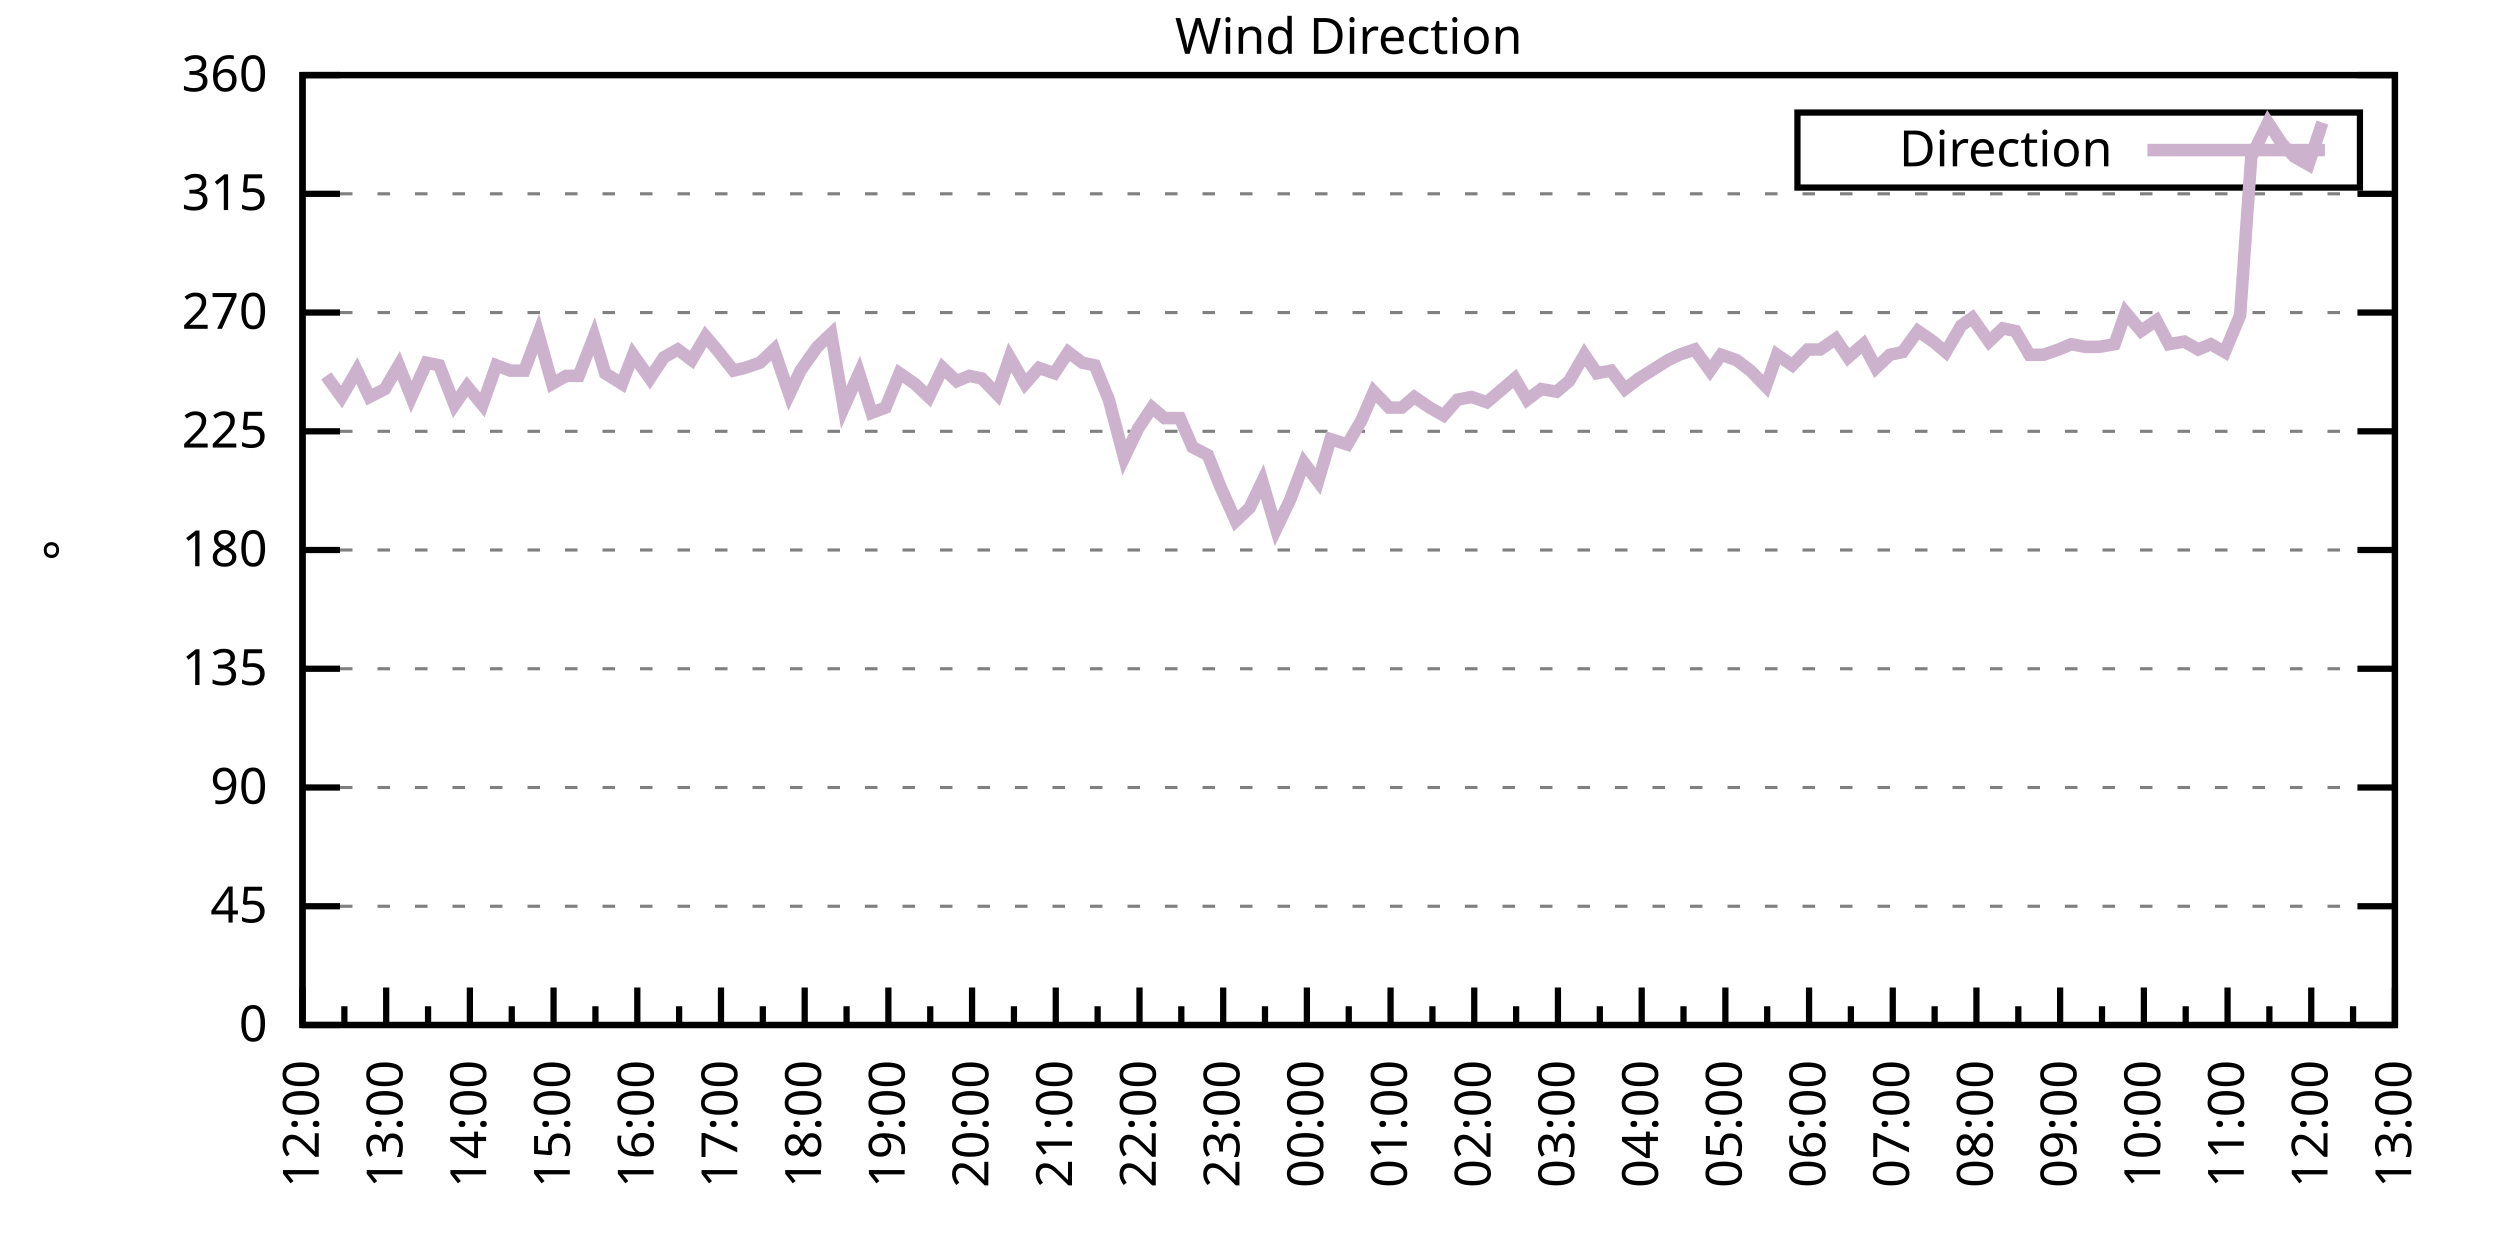
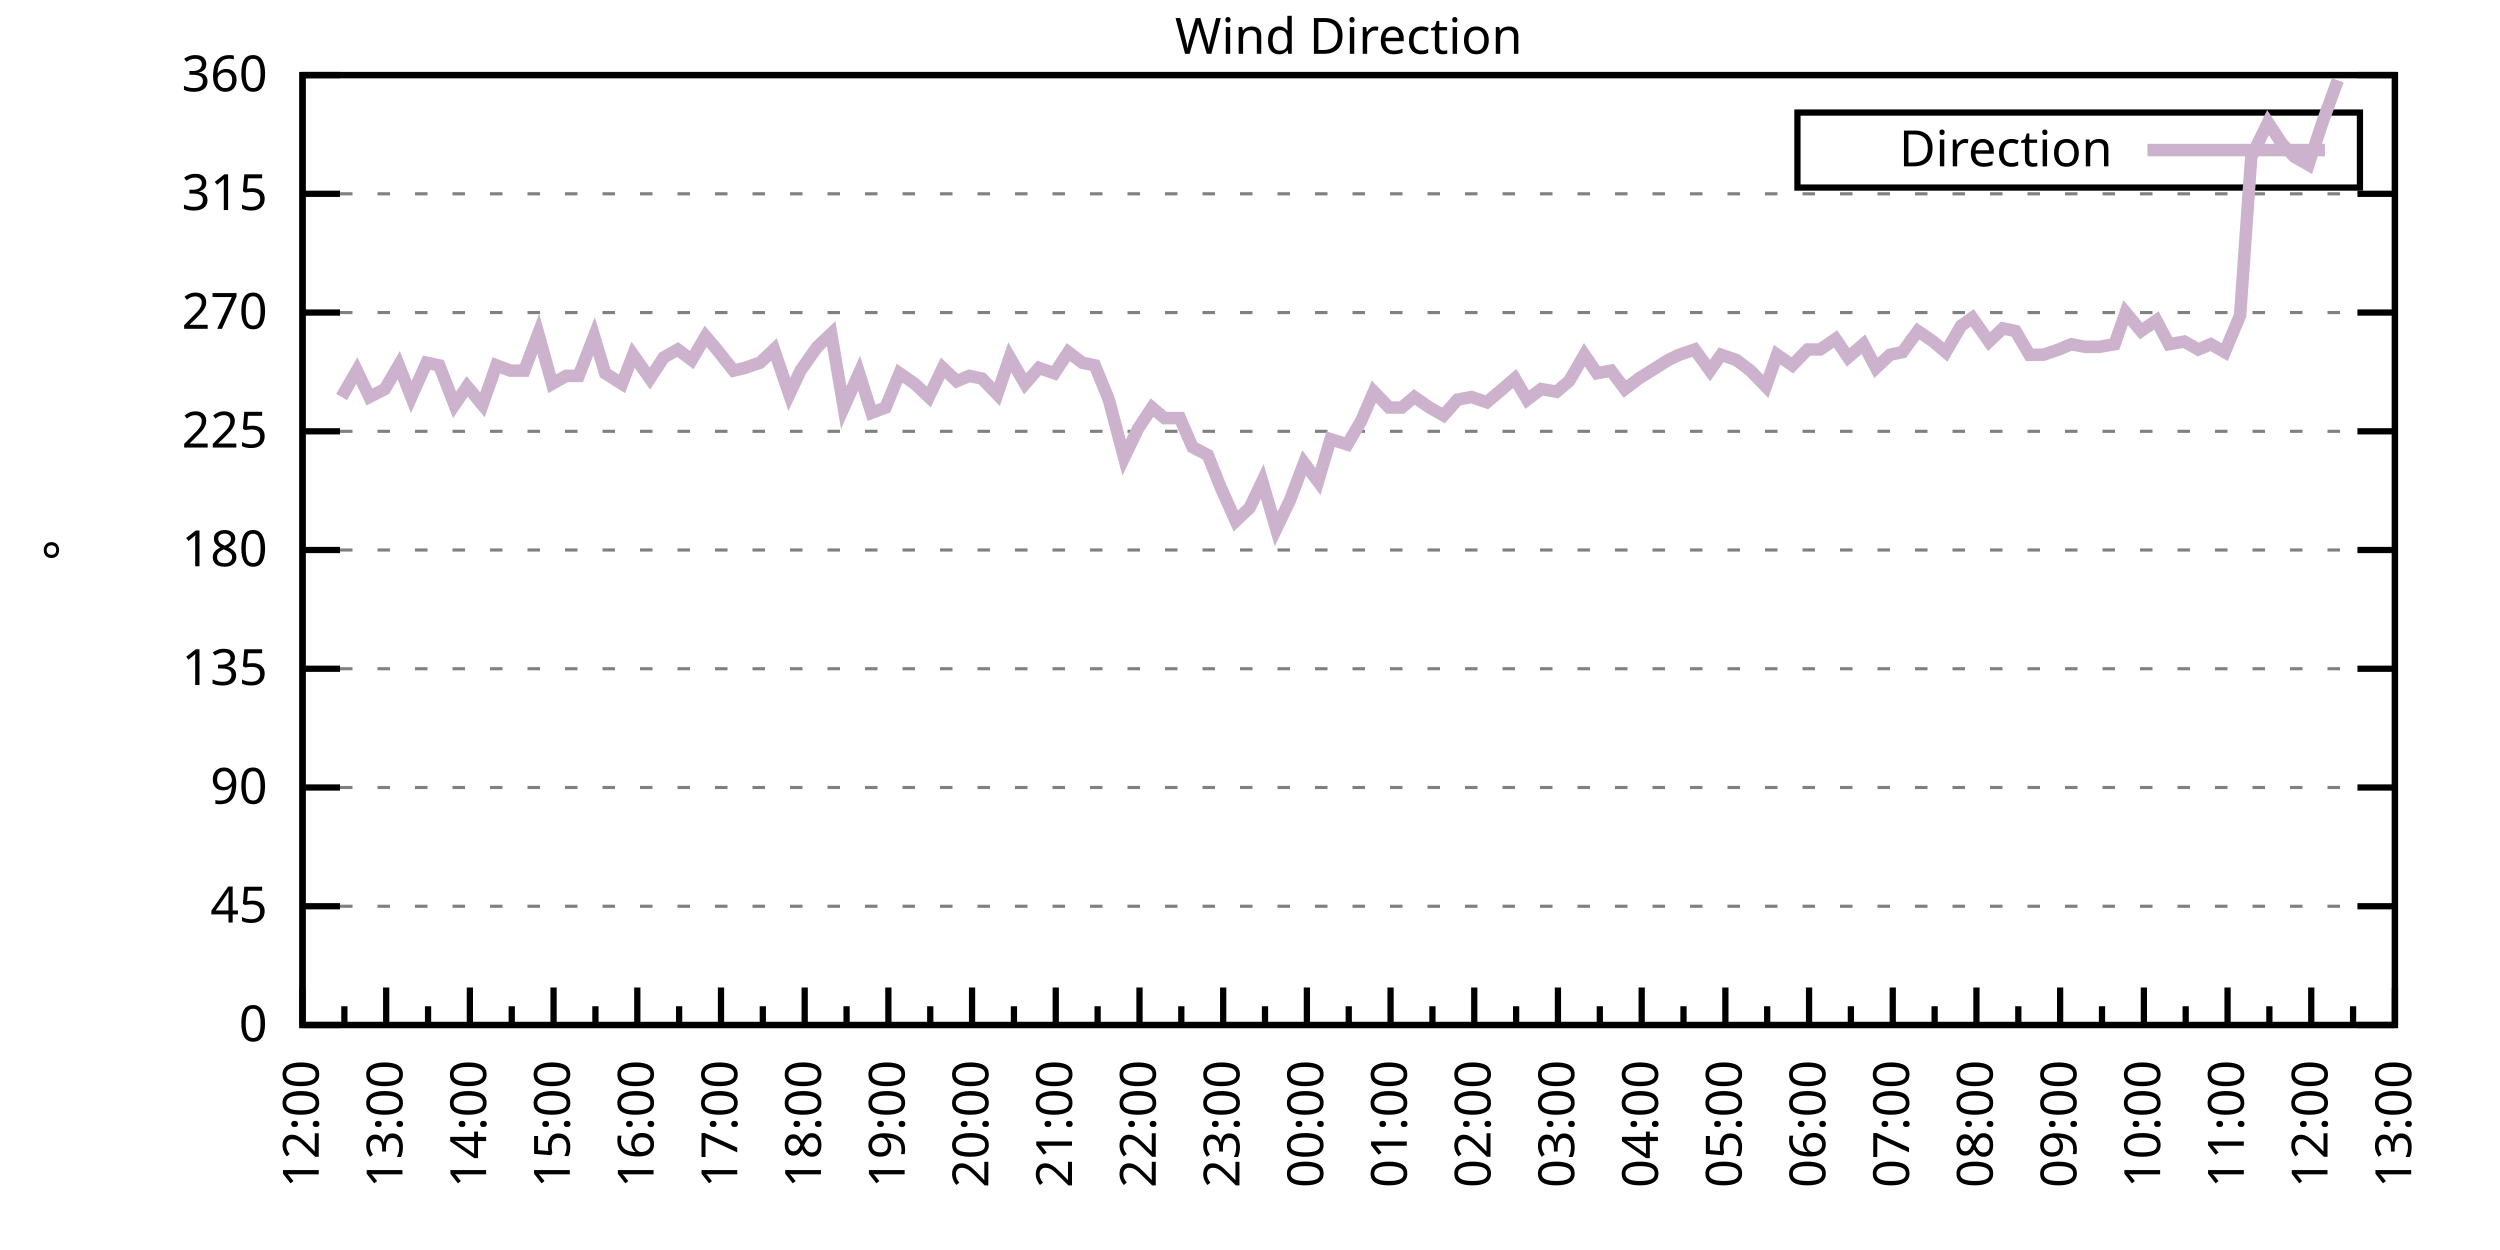
<svg xmlns="http://www.w3.org/2000/svg" xmlns:xlink="http://www.w3.org/1999/xlink" width="400" height="200" viewBox="0 0 400 200">
  <g id="gnuplot_canvas">
    <rect x="0" y="0" width="400" height="200" fill="none" />
    <defs>
      <circle id="gpDot" r="0.5" stroke-width="0.5" stroke="currentColor" />
      <path id="gpPt0" stroke-width="0.333" stroke="currentColor" d="M-1,0 h2 M0,-1 v2" />
      <path id="gpPt1" stroke-width="0.333" stroke="currentColor" d="M-1,-1 L1,1 M1,-1 L-1,1" />
      <path id="gpPt2" stroke-width="0.333" stroke="currentColor" d="M-1,0 L1,0 M0,-1 L0,1 M-1,-1 L1,1 M-1,1 L1,-1" />
      <rect id="gpPt3" stroke-width="0.333" stroke="currentColor" x="-1" y="-1" width="2" height="2" />
      <rect id="gpPt4" stroke-width="0.333" stroke="currentColor" fill="currentColor" x="-1" y="-1" width="2" height="2" />
      <circle id="gpPt5" stroke-width="0.333" stroke="currentColor" cx="0" cy="0" r="1" />
      <use xlink:href="#gpPt5" id="gpPt6" fill="currentColor" stroke="none" />
      <path id="gpPt7" stroke-width="0.333" stroke="currentColor" d="M0,-1.33 L-1.33,0.67 L1.33,0.67 z" />
      <use xlink:href="#gpPt7" id="gpPt8" fill="currentColor" stroke="none" />
      <use xlink:href="#gpPt7" id="gpPt9" stroke="currentColor" transform="rotate(180)" />
      <use xlink:href="#gpPt9" id="gpPt10" fill="currentColor" stroke="none" />
      <use xlink:href="#gpPt3" id="gpPt11" stroke="currentColor" transform="rotate(45)" />
      <use xlink:href="#gpPt11" id="gpPt12" fill="currentColor" stroke="none" />
      <path id="gpPt13" stroke-width="0.333" stroke="currentColor" d="M0,1.330 L1.265,0.411 L0.782,-1.067 L-0.782,-1.076 L-1.265,0.411 z" />
      <use xlink:href="#gpPt13" id="gpPt14" fill="currentColor" stroke="none" />
      <filter id="textbox" filterUnits="objectBoundingBox" x="0" y="0" height="1" width="1">
        <feFlood flood-color="white" flood-opacity="1" result="bgnd" />
        <feComposite in="SourceGraphic" in2="bgnd" operator="atop" />
      </filter>
      <filter id="greybox" filterUnits="objectBoundingBox" x="0" y="0" height="1" width="1">
        <feFlood flood-color="lightgrey" flood-opacity="1" result="grey" />
        <feComposite in="SourceGraphic" in2="grey" operator="atop" />
      </filter>
    </defs>
    <g fill="none" color="white" stroke="currentColor" stroke-width="1.00" stroke-linecap="butt" stroke-linejoin="miter">
</g>
    <g fill="none" color="black" stroke="currentColor" stroke-width="1.00" stroke-linecap="butt" stroke-linejoin="miter">
      <g stroke="none" shape-rendering="crispEdges">
        <polygon fill="rgb(255, 255, 255)" points="48.40,164.00 383.18,164.00 383.18,12.02 48.40,12.02 " />
      </g>
    </g>
    <g fill="none" color="black" stroke="currentColor" stroke-width="1.00" stroke-linecap="butt" stroke-linejoin="miter">
</g>
    <g fill="none" color="black" stroke="black" stroke-width="0.50" stroke-linecap="butt" stroke-linejoin="miter">
</g>
    <g fill="none" color="gray" stroke="currentColor" stroke-width="0.50" stroke-linecap="butt" stroke-linejoin="miter">
      <path stroke="gray" stroke-dasharray="2,4" class="gridline" d="M48.40,164.00 L383.19,164.00  " />
    </g>
    <g fill="none" color="gray" stroke="gray" stroke-width="1.00" stroke-linecap="butt" stroke-linejoin="miter">
</g>
    <g fill="none" color="black" stroke="currentColor" stroke-width="1.00" stroke-linecap="butt" stroke-linejoin="miter">
      <path stroke="black" d="M48.40,164.00 L54.40,164.00 M383.19,164.00 L377.19,164.00  " />
      <g transform="translate(42.80,166.60)" stroke="none" fill="black" font-family="Sans" font-size="8.00" text-anchor="end">
        <text>
          <tspan font-family="Sans"> 0</tspan>
        </text>
      </g>
    </g>
    <g fill="none" color="black" stroke="currentColor" stroke-width="1.00" stroke-linecap="butt" stroke-linejoin="miter">
</g>
    <g fill="none" color="black" stroke="black" stroke-width="0.50" stroke-linecap="butt" stroke-linejoin="miter">
</g>
    <g fill="none" color="gray" stroke="currentColor" stroke-width="0.50" stroke-linecap="butt" stroke-linejoin="miter">
      <path stroke="gray" stroke-dasharray="2,4" class="gridline" d="M48.40,145.00 L383.19,145.00  " />
    </g>
    <g fill="none" color="gray" stroke="gray" stroke-width="1.00" stroke-linecap="butt" stroke-linejoin="miter">
</g>
    <g fill="none" color="black" stroke="currentColor" stroke-width="1.00" stroke-linecap="butt" stroke-linejoin="miter">
      <path stroke="black" d="M48.40,145.00 L54.40,145.00 M383.19,145.00 L377.19,145.00  " />
      <g transform="translate(42.80,147.60)" stroke="none" fill="black" font-family="Sans" font-size="8.00" text-anchor="end">
        <text>
          <tspan font-family="Sans"> 45</tspan>
        </text>
      </g>
    </g>
    <g fill="none" color="black" stroke="currentColor" stroke-width="1.00" stroke-linecap="butt" stroke-linejoin="miter">
</g>
    <g fill="none" color="black" stroke="black" stroke-width="0.50" stroke-linecap="butt" stroke-linejoin="miter">
</g>
    <g fill="none" color="gray" stroke="currentColor" stroke-width="0.50" stroke-linecap="butt" stroke-linejoin="miter">
      <path stroke="gray" stroke-dasharray="2,4" class="gridline" d="M48.40,126.00 L383.19,126.00  " />
    </g>
    <g fill="none" color="gray" stroke="gray" stroke-width="1.00" stroke-linecap="butt" stroke-linejoin="miter">
</g>
    <g fill="none" color="black" stroke="currentColor" stroke-width="1.00" stroke-linecap="butt" stroke-linejoin="miter">
      <path stroke="black" d="M48.40,126.00 L54.40,126.00 M383.19,126.00 L377.19,126.00  " />
      <g transform="translate(42.80,128.60)" stroke="none" fill="black" font-family="Sans" font-size="8.00" text-anchor="end">
        <text>
          <tspan font-family="Sans"> 90</tspan>
        </text>
      </g>
    </g>
    <g fill="none" color="black" stroke="currentColor" stroke-width="1.00" stroke-linecap="butt" stroke-linejoin="miter">
</g>
    <g fill="none" color="black" stroke="black" stroke-width="0.50" stroke-linecap="butt" stroke-linejoin="miter">
</g>
    <g fill="none" color="gray" stroke="currentColor" stroke-width="0.50" stroke-linecap="butt" stroke-linejoin="miter">
      <path stroke="gray" stroke-dasharray="2,4" class="gridline" d="M48.40,107.00 L383.19,107.00  " />
    </g>
    <g fill="none" color="gray" stroke="gray" stroke-width="1.00" stroke-linecap="butt" stroke-linejoin="miter">
</g>
    <g fill="none" color="black" stroke="currentColor" stroke-width="1.00" stroke-linecap="butt" stroke-linejoin="miter">
      <path stroke="black" d="M48.40,107.00 L54.40,107.00 M383.19,107.00 L377.19,107.00  " />
      <g transform="translate(42.80,109.60)" stroke="none" fill="black" font-family="Sans" font-size="8.00" text-anchor="end">
        <text>
          <tspan font-family="Sans"> 135</tspan>
        </text>
      </g>
    </g>
    <g fill="none" color="black" stroke="currentColor" stroke-width="1.00" stroke-linecap="butt" stroke-linejoin="miter">
</g>
    <g fill="none" color="black" stroke="black" stroke-width="0.50" stroke-linecap="butt" stroke-linejoin="miter">
</g>
    <g fill="none" color="gray" stroke="currentColor" stroke-width="0.50" stroke-linecap="butt" stroke-linejoin="miter">
      <path stroke="gray" stroke-dasharray="2,4" class="gridline" d="M48.40,88.00 L383.19,88.00  " />
    </g>
    <g fill="none" color="gray" stroke="gray" stroke-width="1.00" stroke-linecap="butt" stroke-linejoin="miter">
</g>
    <g fill="none" color="black" stroke="currentColor" stroke-width="1.00" stroke-linecap="butt" stroke-linejoin="miter">
      <path stroke="black" d="M48.40,88.00 L54.40,88.00 M383.19,88.00 L377.19,88.00  " />
      <g transform="translate(42.80,90.60)" stroke="none" fill="black" font-family="Sans" font-size="8.00" text-anchor="end">
        <text>
          <tspan font-family="Sans"> 180</tspan>
        </text>
      </g>
    </g>
    <g fill="none" color="black" stroke="currentColor" stroke-width="1.00" stroke-linecap="butt" stroke-linejoin="miter">
</g>
    <g fill="none" color="black" stroke="black" stroke-width="0.50" stroke-linecap="butt" stroke-linejoin="miter">
</g>
    <g fill="none" color="gray" stroke="currentColor" stroke-width="0.50" stroke-linecap="butt" stroke-linejoin="miter">
      <path stroke="gray" stroke-dasharray="2,4" class="gridline" d="M48.40,69.01 L383.19,69.01  " />
    </g>
    <g fill="none" color="gray" stroke="gray" stroke-width="1.00" stroke-linecap="butt" stroke-linejoin="miter">
</g>
    <g fill="none" color="black" stroke="currentColor" stroke-width="1.00" stroke-linecap="butt" stroke-linejoin="miter">
      <path stroke="black" d="M48.40,69.01 L54.40,69.01 M383.19,69.01 L377.19,69.01  " />
      <g transform="translate(42.80,71.61)" stroke="none" fill="black" font-family="Sans" font-size="8.00" text-anchor="end">
        <text>
          <tspan font-family="Sans"> 225</tspan>
        </text>
      </g>
    </g>
    <g fill="none" color="black" stroke="currentColor" stroke-width="1.00" stroke-linecap="butt" stroke-linejoin="miter">
</g>
    <g fill="none" color="black" stroke="black" stroke-width="0.50" stroke-linecap="butt" stroke-linejoin="miter">
</g>
    <g fill="none" color="gray" stroke="currentColor" stroke-width="0.50" stroke-linecap="butt" stroke-linejoin="miter">
      <path stroke="gray" stroke-dasharray="2,4" class="gridline" d="M48.40,50.01 L383.19,50.01  " />
    </g>
    <g fill="none" color="gray" stroke="gray" stroke-width="1.00" stroke-linecap="butt" stroke-linejoin="miter">
</g>
    <g fill="none" color="black" stroke="currentColor" stroke-width="1.00" stroke-linecap="butt" stroke-linejoin="miter">
      <path stroke="black" d="M48.40,50.01 L54.40,50.01 M383.19,50.01 L377.19,50.01  " />
      <g transform="translate(42.80,52.61)" stroke="none" fill="black" font-family="Sans" font-size="8.00" text-anchor="end">
        <text>
          <tspan font-family="Sans"> 270</tspan>
        </text>
      </g>
    </g>
    <g fill="none" color="black" stroke="currentColor" stroke-width="1.00" stroke-linecap="butt" stroke-linejoin="miter">
</g>
    <g fill="none" color="black" stroke="black" stroke-width="0.50" stroke-linecap="butt" stroke-linejoin="miter">
</g>
    <g fill="none" color="gray" stroke="currentColor" stroke-width="0.50" stroke-linecap="butt" stroke-linejoin="miter">
      <path stroke="gray" stroke-dasharray="2,4" class="gridline" d="M48.40,31.01 L383.19,31.01  " />
    </g>
    <g fill="none" color="gray" stroke="gray" stroke-width="1.00" stroke-linecap="butt" stroke-linejoin="miter">
</g>
    <g fill="none" color="black" stroke="currentColor" stroke-width="1.00" stroke-linecap="butt" stroke-linejoin="miter">
      <path stroke="black" d="M48.40,31.01 L54.40,31.01 M383.19,31.01 L377.19,31.01  " />
      <g transform="translate(42.80,33.61)" stroke="none" fill="black" font-family="Sans" font-size="8.00" text-anchor="end">
        <text>
          <tspan font-family="Sans"> 315</tspan>
        </text>
      </g>
    </g>
    <g fill="none" color="black" stroke="currentColor" stroke-width="1.00" stroke-linecap="butt" stroke-linejoin="miter">
</g>
    <g fill="none" color="black" stroke="black" stroke-width="0.50" stroke-linecap="butt" stroke-linejoin="miter">
</g>
    <g fill="none" color="gray" stroke="currentColor" stroke-width="0.50" stroke-linecap="butt" stroke-linejoin="miter">
      <path stroke="gray" stroke-dasharray="2,4" class="gridline" d="M48.40,12.01 L383.19,12.01  " />
    </g>
    <g fill="none" color="gray" stroke="gray" stroke-width="1.00" stroke-linecap="butt" stroke-linejoin="miter">
</g>
    <g fill="none" color="black" stroke="currentColor" stroke-width="1.00" stroke-linecap="butt" stroke-linejoin="miter">
      <path stroke="black" d="M48.40,12.01 L54.40,12.01 M383.19,12.01 L377.19,12.01  " />
      <g transform="translate(42.80,14.61)" stroke="none" fill="black" font-family="Sans" font-size="8.00" text-anchor="end">
        <text>
          <tspan font-family="Sans"> 360</tspan>
        </text>
      </g>
    </g>
    <g fill="none" color="black" stroke="currentColor" stroke-width="1.00" stroke-linecap="butt" stroke-linejoin="miter">
      <path stroke="black" d="M48.40,164.00 L48.40,158.00  " />
      <g transform="translate(51.00,169.60) rotate(270)" stroke="none" fill="black" font-family="Sans" font-size="8.00" text-anchor="end">
        <text>
          <tspan font-family="Sans">12:00</tspan>
        </text>
      </g>
    </g>
    <g fill="none" color="black" stroke="currentColor" stroke-width="1.00" stroke-linecap="butt" stroke-linejoin="miter">
      <path stroke="black" d="M55.10,164.00 L55.10,161.00 M61.79,164.00 L61.79,158.00  " />
      <g transform="translate(64.39,169.60) rotate(270)" stroke="none" fill="black" font-family="Sans" font-size="8.00" text-anchor="end">
        <text>
          <tspan font-family="Sans">13:00</tspan>
        </text>
      </g>
    </g>
    <g fill="none" color="black" stroke="currentColor" stroke-width="1.00" stroke-linecap="butt" stroke-linejoin="miter">
      <path stroke="black" d="M68.49,164.00 L68.49,161.00 M75.18,164.00 L75.18,158.00  " />
      <g transform="translate(77.78,169.60) rotate(270)" stroke="none" fill="black" font-family="Sans" font-size="8.00" text-anchor="end">
        <text>
          <tspan font-family="Sans">14:00</tspan>
        </text>
      </g>
    </g>
    <g fill="none" color="black" stroke="currentColor" stroke-width="1.00" stroke-linecap="butt" stroke-linejoin="miter">
      <path stroke="black" d="M81.88,164.00 L81.88,161.00 M88.57,164.00 L88.57,158.00  " />
      <g transform="translate(91.17,169.60) rotate(270)" stroke="none" fill="black" font-family="Sans" font-size="8.00" text-anchor="end">
        <text>
          <tspan font-family="Sans">15:00</tspan>
        </text>
      </g>
    </g>
    <g fill="none" color="black" stroke="currentColor" stroke-width="1.00" stroke-linecap="butt" stroke-linejoin="miter">
      <path stroke="black" d="M95.27,164.00 L95.27,161.00 M101.97,164.00 L101.97,158.00  " />
      <g transform="translate(104.57,169.60) rotate(270)" stroke="none" fill="black" font-family="Sans" font-size="8.00" text-anchor="end">
        <text>
          <tspan font-family="Sans">16:00</tspan>
        </text>
      </g>
    </g>
    <g fill="none" color="black" stroke="currentColor" stroke-width="1.00" stroke-linecap="butt" stroke-linejoin="miter">
      <path stroke="black" d="M108.66,164.00 L108.66,161.00 M115.36,164.00 L115.36,158.00  " />
      <g transform="translate(117.96,169.60) rotate(270)" stroke="none" fill="black" font-family="Sans" font-size="8.00" text-anchor="end">
        <text>
          <tspan font-family="Sans">17:00</tspan>
        </text>
      </g>
    </g>
    <g fill="none" color="black" stroke="currentColor" stroke-width="1.00" stroke-linecap="butt" stroke-linejoin="miter">
      <path stroke="black" d="M122.05,164.00 L122.05,161.00 M128.75,164.00 L128.75,158.00  " />
      <g transform="translate(131.35,169.60) rotate(270)" stroke="none" fill="black" font-family="Sans" font-size="8.00" text-anchor="end">
        <text>
          <tspan font-family="Sans">18:00</tspan>
        </text>
      </g>
    </g>
    <g fill="none" color="black" stroke="currentColor" stroke-width="1.00" stroke-linecap="butt" stroke-linejoin="miter">
      <path stroke="black" d="M135.45,164.00 L135.45,161.00 M142.14,164.00 L142.14,158.00  " />
      <g transform="translate(144.74,169.60) rotate(270)" stroke="none" fill="black" font-family="Sans" font-size="8.00" text-anchor="end">
        <text>
          <tspan font-family="Sans">19:00</tspan>
        </text>
      </g>
    </g>
    <g fill="none" color="black" stroke="currentColor" stroke-width="1.00" stroke-linecap="butt" stroke-linejoin="miter">
      <path stroke="black" d="M148.84,164.00 L148.84,161.00 M155.53,164.00 L155.53,158.00  " />
      <g transform="translate(158.13,169.60) rotate(270)" stroke="none" fill="black" font-family="Sans" font-size="8.00" text-anchor="end">
        <text>
          <tspan font-family="Sans">20:00</tspan>
        </text>
      </g>
    </g>
    <g fill="none" color="black" stroke="currentColor" stroke-width="1.00" stroke-linecap="butt" stroke-linejoin="miter">
      <path stroke="black" d="M162.23,164.00 L162.23,161.00 M168.92,164.00 L168.92,158.00  " />
      <g transform="translate(171.52,169.60) rotate(270)" stroke="none" fill="black" font-family="Sans" font-size="8.00" text-anchor="end">
        <text>
          <tspan font-family="Sans">21:00</tspan>
        </text>
      </g>
    </g>
    <g fill="none" color="black" stroke="currentColor" stroke-width="1.00" stroke-linecap="butt" stroke-linejoin="miter">
      <path stroke="black" d="M175.62,164.00 L175.62,161.00 M182.32,164.00 L182.32,158.00  " />
      <g transform="translate(184.92,169.60) rotate(270)" stroke="none" fill="black" font-family="Sans" font-size="8.00" text-anchor="end">
        <text>
          <tspan font-family="Sans">22:00</tspan>
        </text>
      </g>
    </g>
    <g fill="none" color="black" stroke="currentColor" stroke-width="1.00" stroke-linecap="butt" stroke-linejoin="miter">
      <path stroke="black" d="M189.01,164.00 L189.01,161.00 M195.71,164.00 L195.71,158.00  " />
      <g transform="translate(198.31,169.60) rotate(270)" stroke="none" fill="black" font-family="Sans" font-size="8.00" text-anchor="end">
        <text>
          <tspan font-family="Sans">23:00</tspan>
        </text>
      </g>
    </g>
    <g fill="none" color="black" stroke="currentColor" stroke-width="1.00" stroke-linecap="butt" stroke-linejoin="miter">
      <path stroke="black" d="M202.40,164.00 L202.40,161.00 M209.10,164.00 L209.10,158.00  " />
      <g transform="translate(211.70,169.60) rotate(270)" stroke="none" fill="black" font-family="Sans" font-size="8.00" text-anchor="end">
        <text>
          <tspan font-family="Sans">00:00</tspan>
        </text>
      </g>
    </g>
    <g fill="none" color="black" stroke="currentColor" stroke-width="1.00" stroke-linecap="butt" stroke-linejoin="miter">
      <path stroke="black" d="M215.80,164.00 L215.80,161.00 M222.49,164.00 L222.49,158.00  " />
      <g transform="translate(225.09,169.60) rotate(270)" stroke="none" fill="black" font-family="Sans" font-size="8.00" text-anchor="end">
        <text>
          <tspan font-family="Sans">01:00</tspan>
        </text>
      </g>
    </g>
    <g fill="none" color="black" stroke="currentColor" stroke-width="1.00" stroke-linecap="butt" stroke-linejoin="miter">
      <path stroke="black" d="M229.19,164.00 L229.19,161.00 M235.88,164.00 L235.88,158.00  " />
      <g transform="translate(238.48,169.60) rotate(270)" stroke="none" fill="black" font-family="Sans" font-size="8.00" text-anchor="end">
        <text>
          <tspan font-family="Sans">02:00</tspan>
        </text>
      </g>
    </g>
    <g fill="none" color="black" stroke="currentColor" stroke-width="1.00" stroke-linecap="butt" stroke-linejoin="miter">
      <path stroke="black" d="M242.58,164.00 L242.58,161.00 M249.27,164.00 L249.27,158.00  " />
      <g transform="translate(251.87,169.60) rotate(270)" stroke="none" fill="black" font-family="Sans" font-size="8.00" text-anchor="end">
        <text>
          <tspan font-family="Sans">03:00</tspan>
        </text>
      </g>
    </g>
    <g fill="none" color="black" stroke="currentColor" stroke-width="1.00" stroke-linecap="butt" stroke-linejoin="miter">
      <path stroke="black" d="M255.97,164.00 L255.97,161.00 M262.67,164.00 L262.67,158.00  " />
      <g transform="translate(265.27,169.60) rotate(270)" stroke="none" fill="black" font-family="Sans" font-size="8.00" text-anchor="end">
        <text>
          <tspan font-family="Sans">04:00</tspan>
        </text>
      </g>
    </g>
    <g fill="none" color="black" stroke="currentColor" stroke-width="1.00" stroke-linecap="butt" stroke-linejoin="miter">
      <path stroke="black" d="M269.36,164.00 L269.36,161.00 M276.06,164.00 L276.06,158.00  " />
      <g transform="translate(278.66,169.60) rotate(270)" stroke="none" fill="black" font-family="Sans" font-size="8.00" text-anchor="end">
        <text>
          <tspan font-family="Sans">05:00</tspan>
        </text>
      </g>
    </g>
    <g fill="none" color="black" stroke="currentColor" stroke-width="1.00" stroke-linecap="butt" stroke-linejoin="miter">
      <path stroke="black" d="M282.75,164.00 L282.75,161.00 M289.45,164.00 L289.45,158.00  " />
      <g transform="translate(292.05,169.60) rotate(270)" stroke="none" fill="black" font-family="Sans" font-size="8.00" text-anchor="end">
        <text>
          <tspan font-family="Sans">06:00</tspan>
        </text>
      </g>
    </g>
    <g fill="none" color="black" stroke="currentColor" stroke-width="1.00" stroke-linecap="butt" stroke-linejoin="miter">
      <path stroke="black" d="M296.14,164.00 L296.14,161.00 M302.84,164.00 L302.84,158.00  " />
      <g transform="translate(305.44,169.60) rotate(270)" stroke="none" fill="black" font-family="Sans" font-size="8.00" text-anchor="end">
        <text>
          <tspan font-family="Sans">07:00</tspan>
        </text>
      </g>
    </g>
    <g fill="none" color="black" stroke="currentColor" stroke-width="1.00" stroke-linecap="butt" stroke-linejoin="miter">
      <path stroke="black" d="M309.54,164.00 L309.54,161.00 M316.23,164.00 L316.23,158.00  " />
      <g transform="translate(318.83,169.60) rotate(270)" stroke="none" fill="black" font-family="Sans" font-size="8.00" text-anchor="end">
        <text>
          <tspan font-family="Sans">08:00</tspan>
        </text>
      </g>
    </g>
    <g fill="none" color="black" stroke="currentColor" stroke-width="1.00" stroke-linecap="butt" stroke-linejoin="miter">
      <path stroke="black" d="M322.93,164.00 L322.93,161.00 M329.62,164.00 L329.62,158.00  " />
      <g transform="translate(332.22,169.60) rotate(270)" stroke="none" fill="black" font-family="Sans" font-size="8.00" text-anchor="end">
        <text>
          <tspan font-family="Sans">09:00</tspan>
        </text>
      </g>
    </g>
    <g fill="none" color="black" stroke="currentColor" stroke-width="1.00" stroke-linecap="butt" stroke-linejoin="miter">
      <path stroke="black" d="M336.32,164.00 L336.32,161.00 M343.02,164.00 L343.02,158.00  " />
      <g transform="translate(345.62,169.60) rotate(270)" stroke="none" fill="black" font-family="Sans" font-size="8.00" text-anchor="end">
        <text>
          <tspan font-family="Sans">10:00</tspan>
        </text>
      </g>
    </g>
    <g fill="none" color="black" stroke="currentColor" stroke-width="1.00" stroke-linecap="butt" stroke-linejoin="miter">
      <path stroke="black" d="M349.71,164.00 L349.71,161.00 M356.41,164.00 L356.41,158.00  " />
      <g transform="translate(359.01,169.60) rotate(270)" stroke="none" fill="black" font-family="Sans" font-size="8.00" text-anchor="end">
        <text>
          <tspan font-family="Sans">11:00</tspan>
        </text>
      </g>
    </g>
    <g fill="none" color="black" stroke="currentColor" stroke-width="1.00" stroke-linecap="butt" stroke-linejoin="miter">
      <path stroke="black" d="M363.10,164.00 L363.10,161.00 M369.80,164.00 L369.80,158.00  " />
      <g transform="translate(372.40,169.60) rotate(270)" stroke="none" fill="black" font-family="Sans" font-size="8.00" text-anchor="end">
        <text>
          <tspan font-family="Sans">12:00</tspan>
        </text>
      </g>
    </g>
    <g fill="none" color="black" stroke="currentColor" stroke-width="1.00" stroke-linecap="butt" stroke-linejoin="miter">
      <path stroke="black" d="M376.49,164.00 L376.49,161.00 M383.19,164.00 L383.19,158.00  " />
      <g transform="translate(385.79,169.60) rotate(270)" stroke="none" fill="black" font-family="Sans" font-size="8.00" text-anchor="end">
        <text>
          <tspan font-family="Sans">13:00</tspan>
        </text>
      </g>
    </g>
    <g fill="none" color="black" stroke="currentColor" stroke-width="1.00" stroke-linecap="butt" stroke-linejoin="miter">
</g>
    <g fill="none" color="black" stroke="currentColor" stroke-width="1.00" stroke-linecap="butt" stroke-linejoin="miter">
      <path stroke="black" d="M48.40,12.01 L48.40,164.00 L383.19,164.00 L383.19,12.01 L48.40,12.01 Z  " />
    </g>
    <g fill="none" color="black" stroke="currentColor" stroke-width="1.00" stroke-linecap="butt" stroke-linejoin="miter">
      <g transform="translate(12.80,88.01) rotate(270)" stroke="none" fill="black" font-family="Sans" font-size="8.00" text-anchor="middle">
        <text>
          <tspan font-family="Sans">°</tspan>
        </text>
      </g>
    </g>
    <g fill="none" color="black" stroke="currentColor" stroke-width="1.00" stroke-linecap="butt" stroke-linejoin="miter">
</g>
    <g fill="none" color="black" stroke="currentColor" stroke-width="1.00" stroke-linecap="butt" stroke-linejoin="miter">
      <path stroke="black" d="M287.59,30.01 L287.59,18.01 L377.59,18.01 L377.59,30.01 L287.59,30.01 Z  " />
    </g>
    <g id="Wind_direction_plot_1">
      <g fill="none" color="white" stroke="black" stroke-width="2.00" stroke-linecap="butt" stroke-linejoin="miter">
</g>
      <g fill="none" color="black" stroke="currentColor" stroke-width="2.00" stroke-linecap="butt" stroke-linejoin="miter">
        <g transform="translate(337.99,26.61)" stroke="none" fill="black" font-family="Sans" font-size="8.00" text-anchor="end">
          <text>
            <tspan font-family="Sans">Direction</tspan>
          </text>
        </g>
      </g>
      <g fill="none" color="black" stroke="currentColor" stroke-width="2.00" stroke-linecap="butt" stroke-linejoin="miter">
-         <path stroke="rgb(204, 178, 204)" d="M343.59,24.01 L371.99,24.01 M52.19,60.14 L54.65,63.52 L57.10,59.30 L59.11,63.52 L61.57,62.25 L63.80,58.45   L65.81,63.52 L68.26,58.03 L70.27,58.45 L72.73,64.78 L74.74,61.83 L77.19,64.78 L79.42,58.45 L81.66,59.30   L83.89,59.30 L86.12,53.39 L88.35,61.41 L90.58,60.14 L92.59,60.14 L95.05,53.81 L96.83,59.72 L99.51,61.41   L101.30,56.76 L103.98,60.56 L106.21,57.18 L108.44,55.92 L110.67,57.61 L112.90,53.81 L114.69,55.92 L117.37,59.30   L119.15,58.87 L121.61,58.03 L123.84,55.92 L126.29,63.10 L128.08,59.30 L130.76,55.50 L132.99,53.39 L135.00,65.21   L137.45,59.72 L139.46,66.05 L141.69,65.21 L143.93,59.72 L146.38,61.41 L148.61,63.52 L150.85,58.87 L153.08,60.98   L155.09,60.14 L157.10,60.56 L159.55,63.10 L161.56,57.18 L164.01,61.41 L166.25,58.87 L168.70,59.72 L170.93,56.34   L173.17,58.03 L175.17,58.45 L177.41,63.94 L179.86,73.23 L182.09,68.58 L184.32,65.21 L186.33,66.90 L188.79,66.90   L190.80,71.54 L193.25,72.81 L195.26,77.87 L197.72,83.36 L199.95,81.25 L201.96,77.03 L204.19,84.63 L206.42,79.98   L208.65,74.07 L210.88,77.03 L212.89,70.27 L215.57,71.12 L217.80,67.32 L219.81,62.67 L222.27,65.21 L224.28,65.21   L226.29,63.52 L228.74,65.21 L230.97,66.47 L233.20,63.94 L235.44,63.52 L237.89,64.36 L239.90,62.67 L242.36,60.56   L244.36,63.94 L246.60,62.25 L249.05,62.67 L251.06,60.98 L253.51,56.76 L255.52,59.72 L257.76,59.30 L259.99,62.25   L262.22,60.56 L264.23,59.30 L266.91,57.61 L268.69,56.76 L271.15,55.92 L273.60,59.30 L275.39,56.76 L277.84,57.61   L280.07,59.30 L282.53,61.83 L284.32,56.76 L286.77,58.45 L289.23,55.92 L291.23,55.92 L293.69,54.23 L295.70,57.18   L298.15,55.07 L300.16,58.87 L302.39,56.76 L304.40,56.34 L306.86,52.96 L309.31,54.65 L311.32,56.34 L313.78,52.12   L315.56,50.85 L318.24,54.65 L320.47,52.54 L322.48,52.96 L324.71,56.76 L326.95,56.76 L329.40,55.92 L331.41,55.07   L333.64,55.50 L335.87,55.50 L338.33,55.07 L340.11,50.01 L342.57,52.96 L345.02,51.27 L347.03,55.07 L349.49,54.65   L351.72,55.92 L353.73,55.07 L355.96,56.34 L358.42,50.43 L360.20,25.10 L362.88,19.61 L365.11,22.99 L367.12,25.10   L369.35,26.36 L371.58,19.61  " />
+         <path stroke="rgb(204, 178, 204)" d="M343.59,24.01 L371.99,24.01 M54.65,63.52 L57.10,59.30 L59.11,63.52 L61.57,62.25 L63.80,58.45 L65.81,63.52   L68.26,58.03 L70.27,58.45 L72.73,64.78 L74.74,61.83 L77.19,64.78 L79.42,58.45 L81.66,59.30 L83.89,59.30   L86.12,53.39 L88.35,61.41 L90.58,60.14 L92.59,60.14 L95.05,53.81 L96.83,59.72 L99.51,61.41 L101.30,56.76   L103.98,60.56 L106.21,57.18 L108.44,55.92 L110.67,57.61 L112.90,53.81 L114.69,55.92 L117.37,59.30 L119.15,58.87   L121.61,58.03 L123.84,55.92 L126.29,63.10 L128.08,59.30 L130.76,55.50 L132.99,53.39 L135.00,65.21 L137.45,59.72   L139.46,66.05 L141.69,65.21 L143.93,59.72 L146.38,61.41 L148.61,63.52 L150.85,58.87 L153.08,60.98 L155.09,60.14   L157.10,60.56 L159.55,63.10 L161.56,57.18 L164.01,61.41 L166.25,58.87 L168.70,59.72 L170.93,56.34 L173.17,58.03   L175.17,58.45 L177.41,63.94 L179.86,73.23 L182.09,68.58 L184.32,65.21 L186.33,66.90 L188.79,66.90 L190.80,71.54   L193.25,72.81 L195.26,77.87 L197.72,83.36 L199.95,81.25 L201.96,77.03 L204.19,84.63 L206.42,79.98 L208.65,74.07   L210.88,77.03 L212.89,70.27 L215.57,71.12 L217.80,67.32 L219.81,62.67 L222.27,65.21 L224.28,65.21 L226.29,63.52   L228.74,65.21 L230.97,66.47 L233.20,63.94 L235.44,63.52 L237.89,64.36 L239.90,62.67 L242.36,60.56 L244.36,63.94   L246.60,62.25 L249.05,62.67 L251.06,60.98 L253.51,56.76 L255.52,59.72 L257.76,59.30 L259.99,62.25 L262.22,60.56   L264.23,59.30 L266.91,57.61 L268.69,56.76 L271.15,55.92 L273.60,59.30 L275.39,56.76 L277.84,57.61 L280.07,59.30   L282.53,61.83 L284.32,56.76 L286.77,58.45 L289.23,55.92 L291.23,55.92 L293.69,54.23 L295.70,57.18 L298.15,55.07   L300.16,58.87 L302.39,56.76 L304.40,56.34 L306.86,52.96 L309.31,54.65 L311.32,56.34 L313.78,52.12 L315.56,50.85   L318.24,54.65 L320.47,52.54 L322.48,52.96 L324.71,56.76 L326.95,56.76 L329.40,55.92 L331.41,55.07 L333.64,55.50   L335.87,55.50 L338.33,55.07 L340.11,50.01 L342.57,52.96 L345.02,51.27 L347.03,55.07 L349.49,54.65 L351.72,55.92   L353.73,55.07 L355.96,56.34 L358.42,50.43 L360.20,25.10 L362.88,19.61 L365.11,22.99 L367.12,25.10 L369.35,26.36   L371.58,19.61 L374.04,12.85  " />
      </g>
    </g>
    <g fill="none" color="black" stroke="currentColor" stroke-width="2.00" stroke-linecap="butt" stroke-linejoin="miter">
</g>
    <g fill="none" color="black" stroke="black" stroke-width="1.00" stroke-linecap="butt" stroke-linejoin="miter">
</g>
    <g fill="none" color="black" stroke="currentColor" stroke-width="1.00" stroke-linecap="butt" stroke-linejoin="miter">
      <path stroke="black" d="M48.40,12.01 L48.40,164.00 L383.19,164.00 L383.19,12.01 L48.40,12.01 Z  " />
    </g>
    <g fill="none" color="black" stroke="currentColor" stroke-width="1.00" stroke-linecap="butt" stroke-linejoin="miter">
      <g transform="translate(215.79,8.61)" stroke="none" fill="black" font-family="Sans" font-size="8.00" text-anchor="middle">
        <text>
          <tspan font-family="Sans">Wind Direction</tspan>
        </text>
      </g>
    </g>
    <g fill="none" color="black" stroke="currentColor" stroke-width="1.00" stroke-linecap="butt" stroke-linejoin="miter">
</g>
  </g>
</svg>
